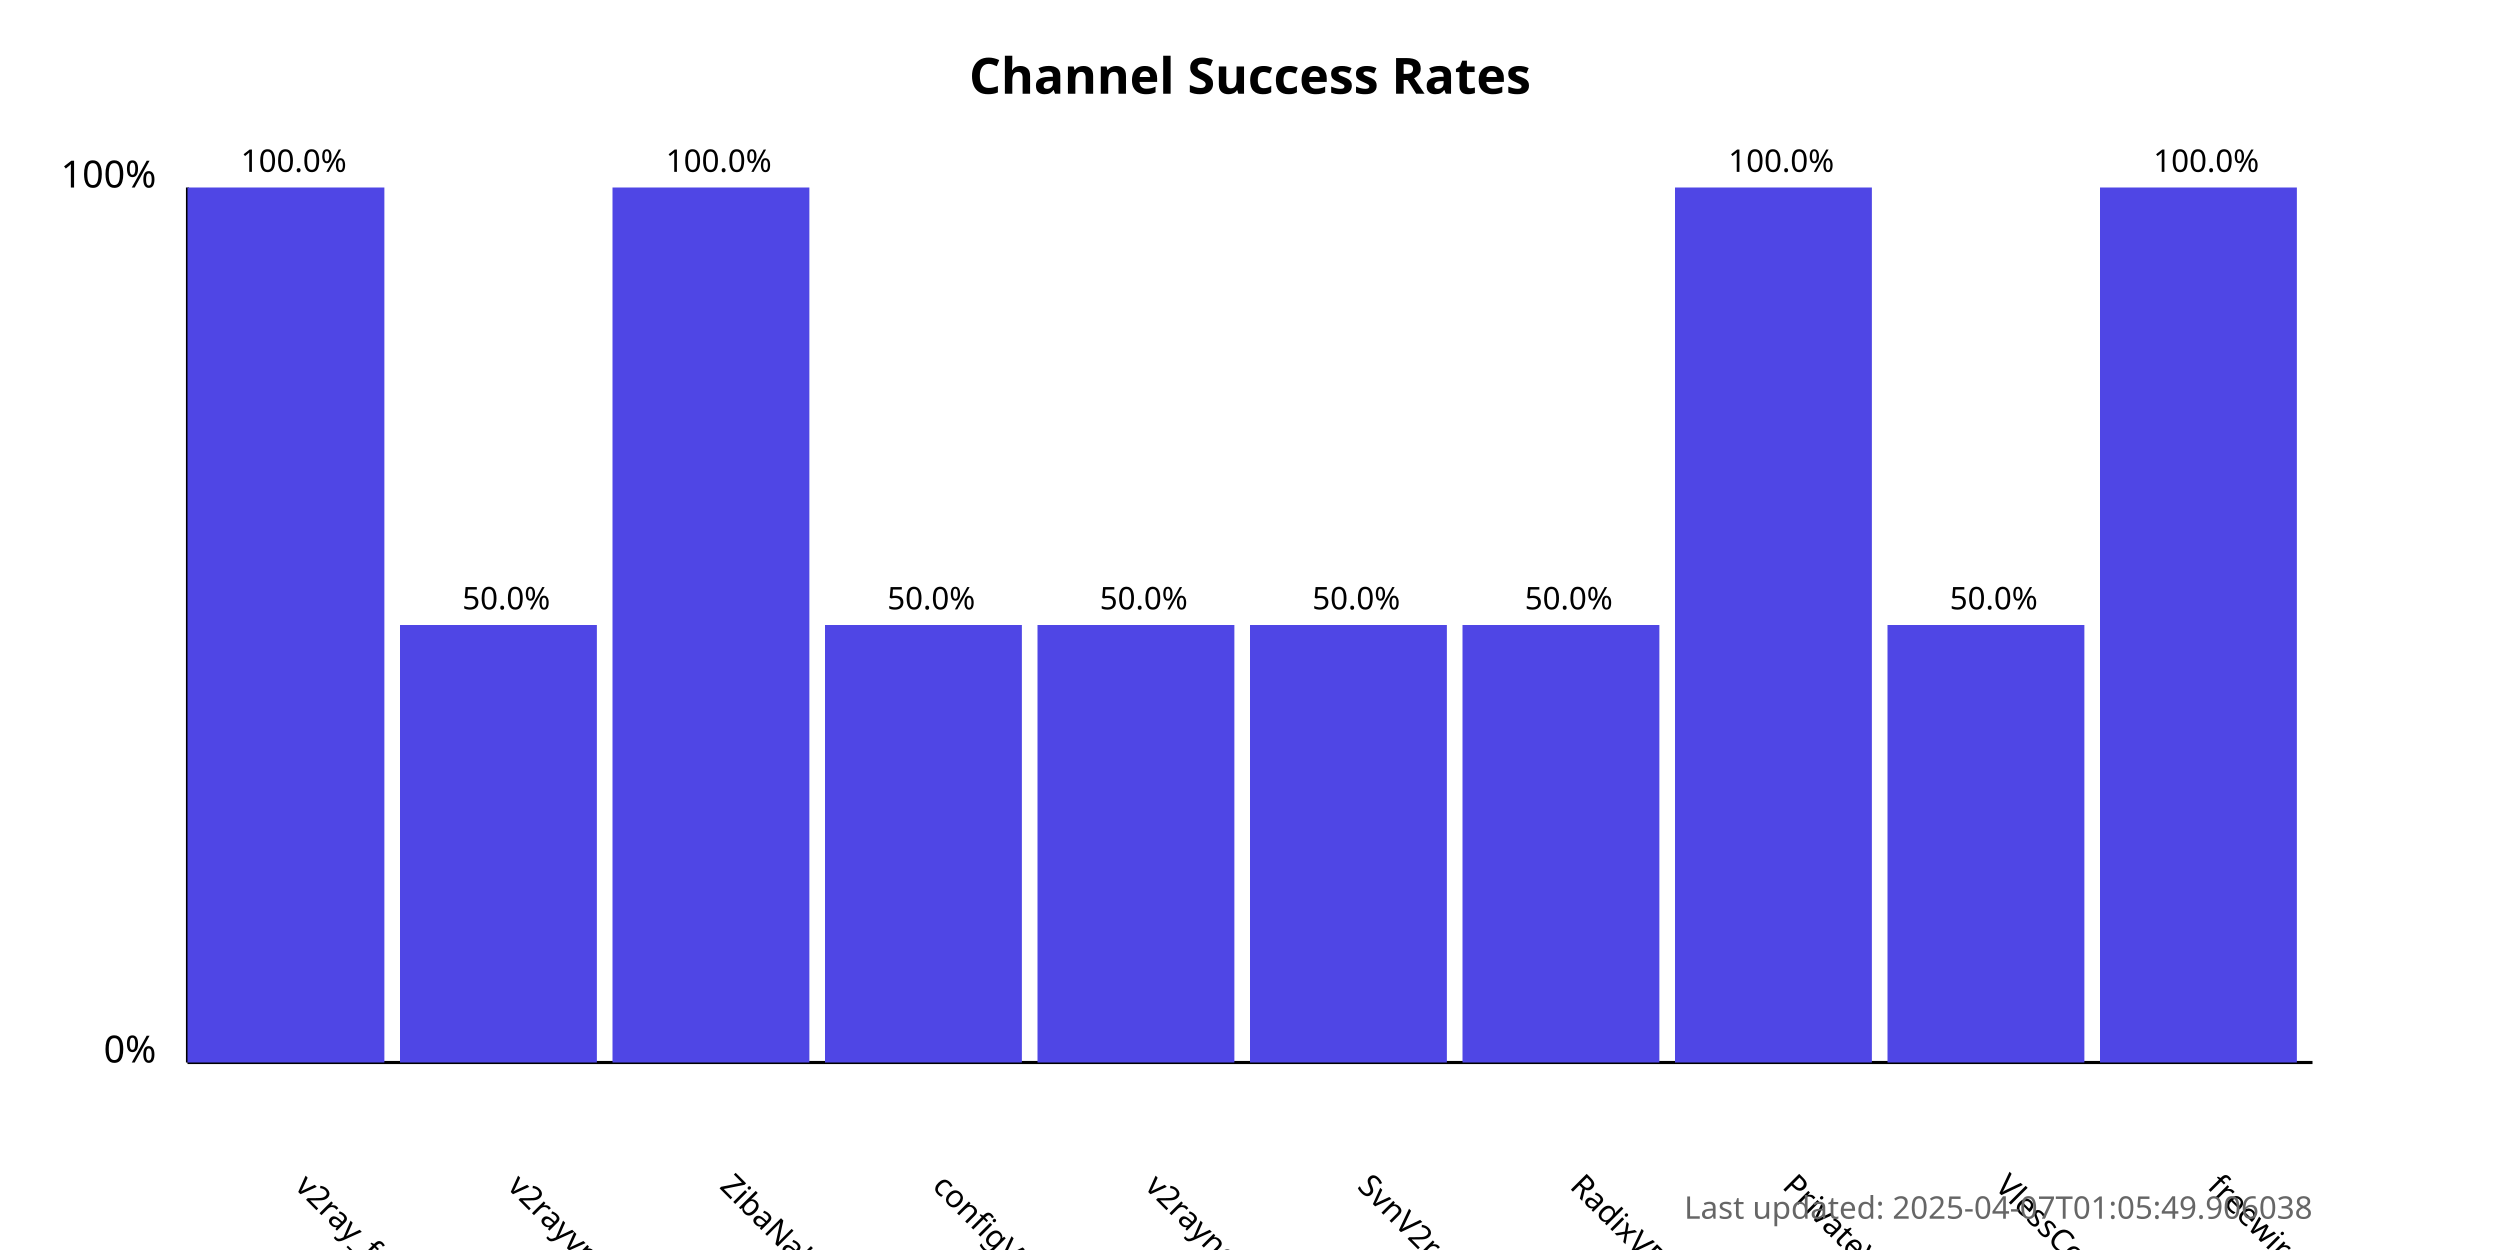
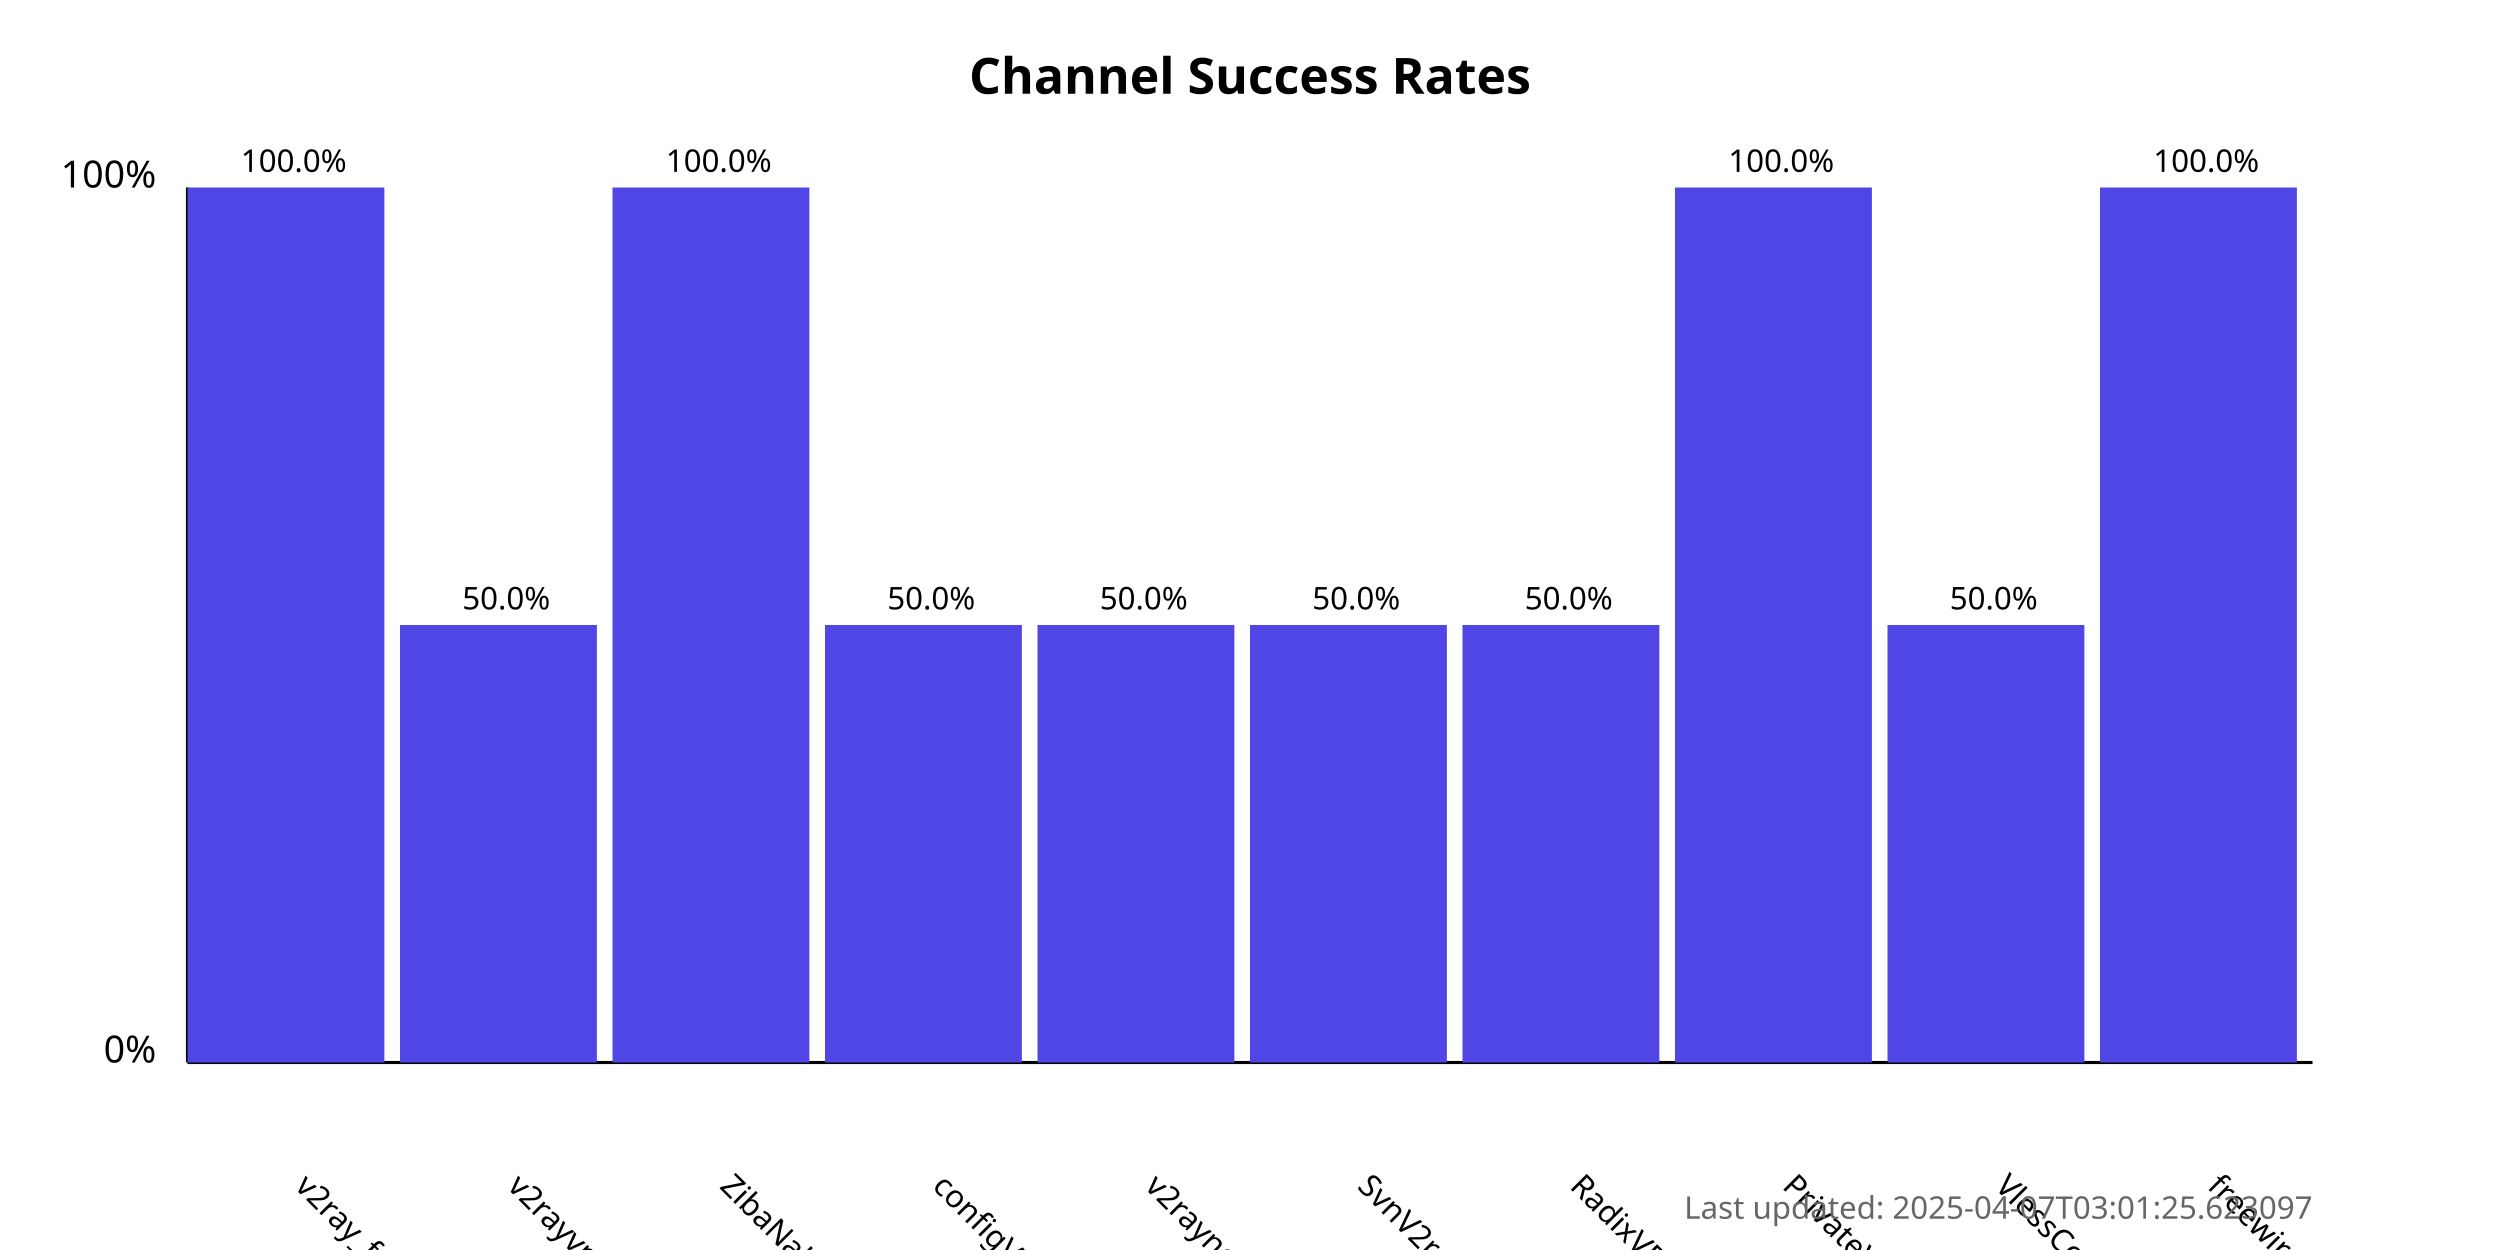
<svg xmlns="http://www.w3.org/2000/svg" width="800" height="400">
  <style>
            .chart-title { font: bold 16px sans-serif; }
            .axis-label { font: 12px sans-serif; }
            .tick-label { font: 10px sans-serif; }
            .bar { fill: #4f46e5; }
            .bar:hover { fill: #6366f1; }
            .timestamp { font: 10px sans-serif; fill: #666; }
        </style>
  <text x="400.0" y="30" text-anchor="middle" class="chart-title">
            Channel Success Rates
        </text>
  <line x1="60" y1="340" x2="60" y2="60" stroke="black" stroke-width="1" />
  <line x1="60" y1="340" x2="740" y2="340" stroke="black" stroke-width="1" />
  <text x="50" y="340" text-anchor="end" class="axis-label">0%</text>
  <text x="50" y="60" text-anchor="end" class="axis-label">100%</text>
  <g>
    <rect x="60" y="60.0" width="63.0" height="280.0" class="bar" />
    <text x="94.0" y="380" transform="rotate(45, 94.0, 380)" text-anchor="start" class="tick-label">
                v2ray_free_conf
            </text>
    <text x="94.0" y="55.0" text-anchor="middle" class="tick-label">
                100.0%
            </text>
  </g>
  <g>
    <rect x="128.0" y="200.0" width="63.0" height="140.0" class="bar" />
    <text x="162.0" y="380" transform="rotate(45, 162.0, 380)" text-anchor="start" class="tick-label">
                v2rayvpno
            </text>
    <text x="162.0" y="195.0" text-anchor="middle" class="tick-label">
                50.0%
            </text>
  </g>
  <g>
    <rect x="196.0" y="60.0" width="63.0" height="280.0" class="bar" />
    <text x="230.0" y="380" transform="rotate(45, 230.0, 380)" text-anchor="start" class="tick-label">
                ZibaNabz
            </text>
    <text x="230.0" y="55.0" text-anchor="middle" class="tick-label">
                100.0%
            </text>
  </g>
  <g>
    <rect x="264.0" y="200.0" width="63.0" height="140.0" class="bar" />
    <text x="298.0" y="380" transform="rotate(45, 298.0, 380)" text-anchor="start" class="tick-label">
                configV2rayForFree
            </text>
    <text x="298.0" y="195.0" text-anchor="middle" class="tick-label">
                50.0%
            </text>
  </g>
  <g>
    <rect x="332.0" y="200.0" width="63.0" height="140.0" class="bar" />
    <text x="366.0" y="380" transform="rotate(45, 366.0, 380)" text-anchor="start" class="tick-label">
                v2rayngvpn
            </text>
    <text x="366.0" y="195.0" text-anchor="middle" class="tick-label">
                50.0%
            </text>
  </g>
  <g>
    <rect x="400.0" y="200.0" width="63.0" height="140.0" class="bar" />
    <text x="434.0" y="380" transform="rotate(45, 434.0, 380)" text-anchor="start" class="tick-label">
                SvnV2ray
            </text>
    <text x="434.0" y="195.0" text-anchor="middle" class="tick-label">
                50.0%
            </text>
  </g>
  <g>
    <rect x="468.0" y="200.0" width="63.0" height="140.0" class="bar" />
    <text x="502.0" y="380" transform="rotate(45, 502.0, 380)" text-anchor="start" class="tick-label">
                RadixVPN
            </text>
    <text x="502.0" y="195.0" text-anchor="middle" class="tick-label">
                50.0%
            </text>
  </g>
  <g>
    <rect x="536.0" y="60.0" width="63.0" height="280.0" class="bar" />
    <text x="570.0" y="380" transform="rotate(45, 570.0, 380)" text-anchor="start" class="tick-label">
                PrivateVPNs
            </text>
    <text x="570.0" y="55.0" text-anchor="middle" class="tick-label">
                100.0%
            </text>
  </g>
  <g>
    <rect x="604.0" y="200.0" width="63.0" height="140.0" class="bar" />
    <text x="638.0" y="380" transform="rotate(45, 638.0, 380)" text-anchor="start" class="tick-label">
                VlessConfig
            </text>
    <text x="638.0" y="195.0" text-anchor="middle" class="tick-label">
                50.0%
            </text>
  </g>
  <g>
    <rect x="672.0" y="60.0" width="63.0" height="280.0" class="bar" />
    <text x="706.0" y="380" transform="rotate(45, 706.0, 380)" text-anchor="start" class="tick-label">
                freewireguard
            </text>
    <text x="706.0" y="55.0" text-anchor="middle" class="tick-label">
                100.0%
            </text>
  </g>
  <text x="740" y="390" text-anchor="end" class="timestamp">
-             Last updated: 2025-04-07T01:05:49.906038
+             Last updated: 2025-04-07T03:01:25.623097
        </text>
</svg>
